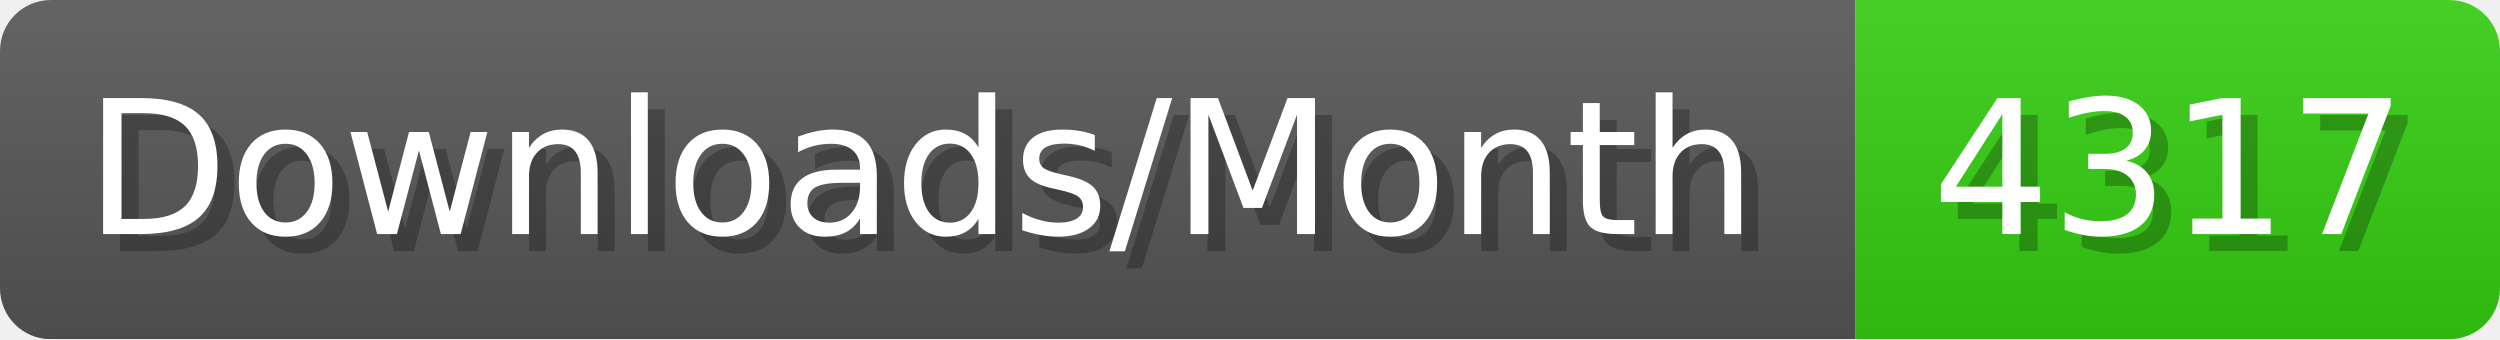
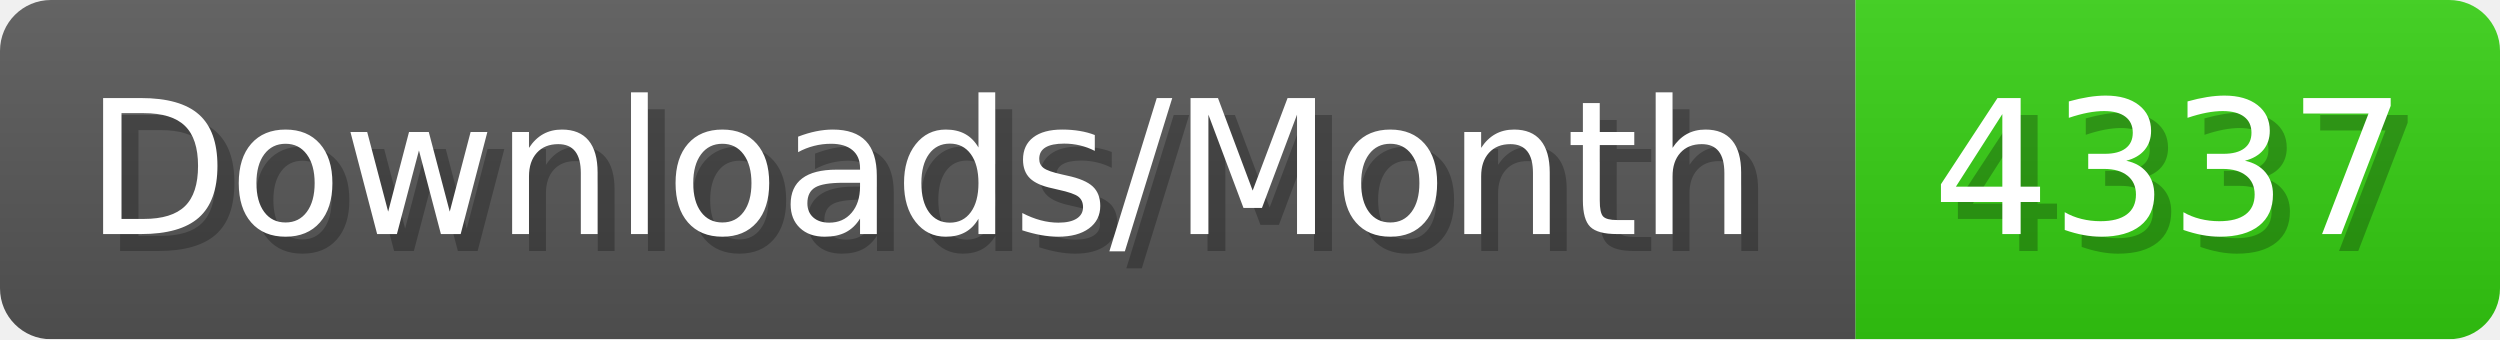
- <svg xmlns="http://www.w3.org/2000/svg" width="147.4" height="20" viewBox="0 0 1474 200" role="img" aria-label="Downloads/Month: 4317">
+ <svg xmlns="http://www.w3.org/2000/svg" width="147.4" height="20" viewBox="0 0 1474 200" role="img" aria-label="Downloads/Month: 4337">
  <linearGradient id="YlXUI" x2="0" y2="100%">
    <stop offset="0" stop-opacity=".1" stop-color="#EEE" />
    <stop offset="1" stop-opacity=".1" />
  </linearGradient>
  <mask id="JHhop">
    <rect width="1474" height="200" rx="30" fill="#FFF" />
  </mask>
  <g mask="url(#JHhop)">
    <rect width="1094" height="200" fill="#555" />
    <rect width="380" height="200" fill="#3C1" x="1094" />
    <rect width="1474" height="200" fill="url(#YlXUI)" />
  </g>
  <g aria-hidden="true" fill="#fff" text-anchor="start" font-family="Verdana,DejaVu Sans,sans-serif" font-size="110">
    <text x="60" y="148" textLength="994" fill="#000" opacity="0.25">Downloads/Month</text>
    <text x="50" y="138" textLength="994">Downloads/Month</text>
-     <text x="1149" y="148" textLength="280" fill="#000" opacity="0.25">4317</text>
-     <text x="1139" y="138" textLength="280">4317</text>
+     <text x="1149" y="148" textLength="280" fill="#000" opacity="0.25">4337</text>
+     <text x="1139" y="138" textLength="280">4337</text>
  </g>
</svg>
